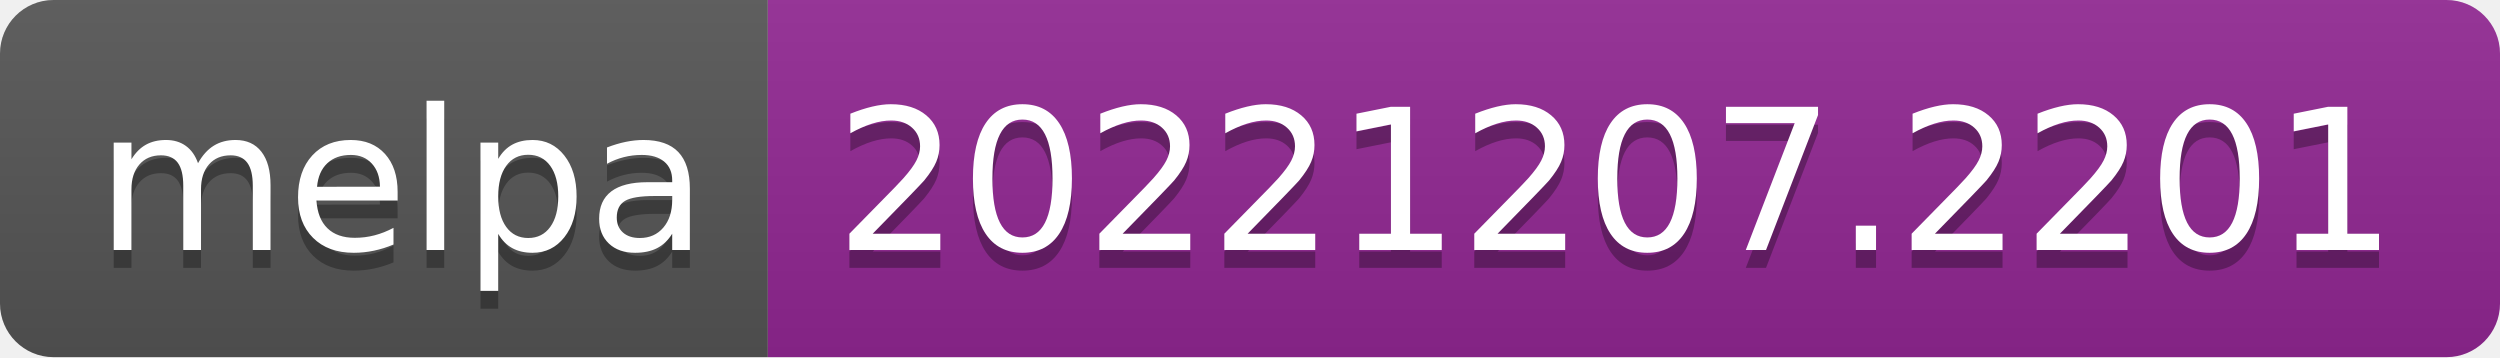
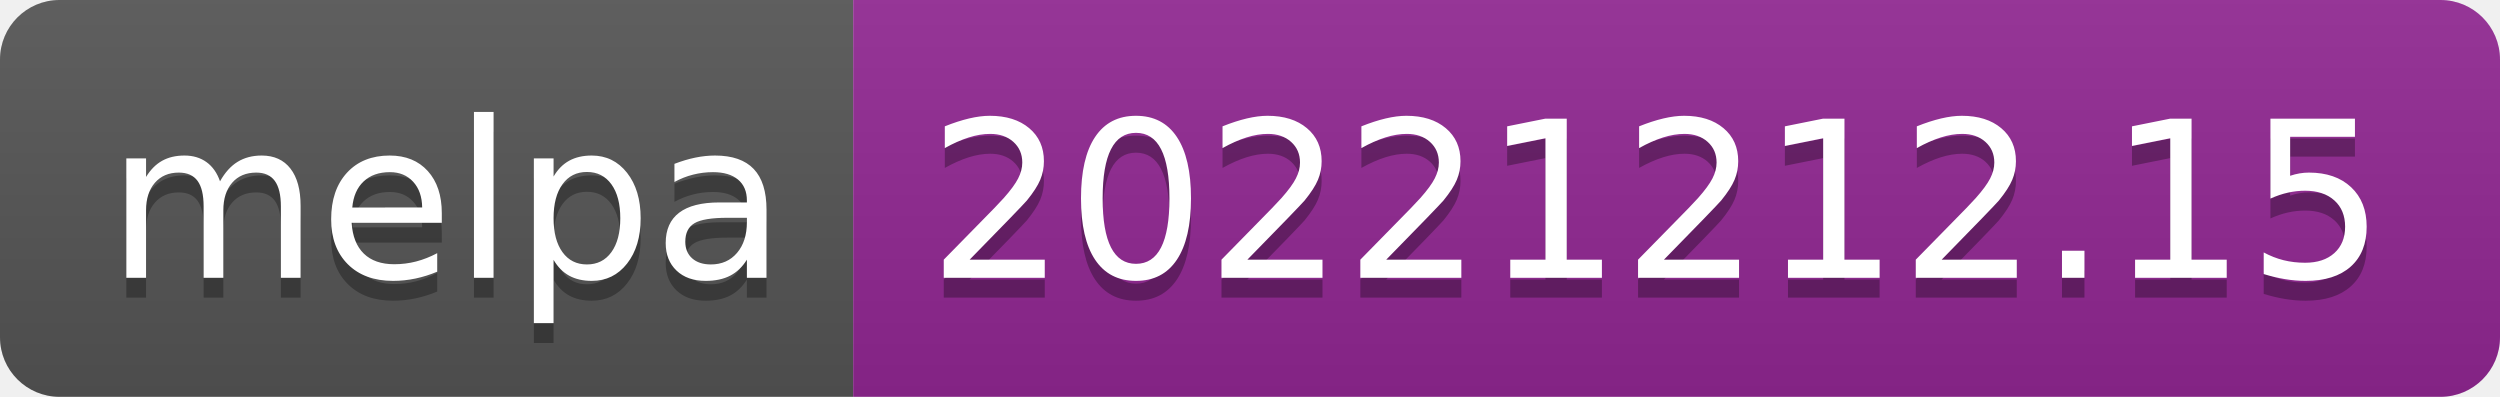
- <svg xmlns="http://www.w3.org/2000/svg" width="140" height="20" role="img" aria-label="melpa: 20221207.2201">
+ <svg xmlns="http://www.w3.org/2000/svg" width="126" height="20" role="img" aria-label="melpa: 20221212.15">
  <linearGradient id="s" x2="0" y2="100%">
    <stop offset="0" stop-color="#bbb" stop-opacity=".1" />
    <stop offset="1" stop-opacity=".1" />
  </linearGradient>
  <clipPath id="r">
-     <rect width="140" height="20" rx="3" fill="#fff" />
+     <rect width="126" height="20" rx="3" fill="#fff" />
  </clipPath>
  <g clip-path="url(#r)">
    <rect width="43" height="20" fill="#555" />
-     <rect x="43" width="97" height="20" fill="#922793" />
-     <rect width="140" height="20" fill="url(#s)" />
+     <rect x="43" width="83" height="20" fill="#922793" />
+     <rect width="126" height="20" fill="url(#s)" />
  </g>
  <g fill="#fff" text-anchor="middle" font-family="Verdana,Geneva,DejaVu Sans,sans-serif" text-rendering="geometricPrecision" font-size="110">
    <text aria-hidden="true" x="225" y="150" fill="#010101" fill-opacity=".3" transform="scale(.1)" textLength="330">melpa</text>
    <text x="225" y="140" transform="scale(.1)" fill="#fff" textLength="330">melpa</text>
-     <text aria-hidden="true" x="905" y="150" fill="#010101" fill-opacity=".3" transform="scale(.1)" textLength="870">20221207.2201</text>
-     <text x="905" y="140" transform="scale(.1)" fill="#fff" textLength="870">20221207.2201</text>
+     <text aria-hidden="true" x="835" y="150" fill="#010101" fill-opacity=".3" transform="scale(.1)" textLength="730">20221212.15</text>
+     <text x="835" y="140" transform="scale(.1)" fill="#fff" textLength="730">20221212.15</text>
  </g>
</svg>
